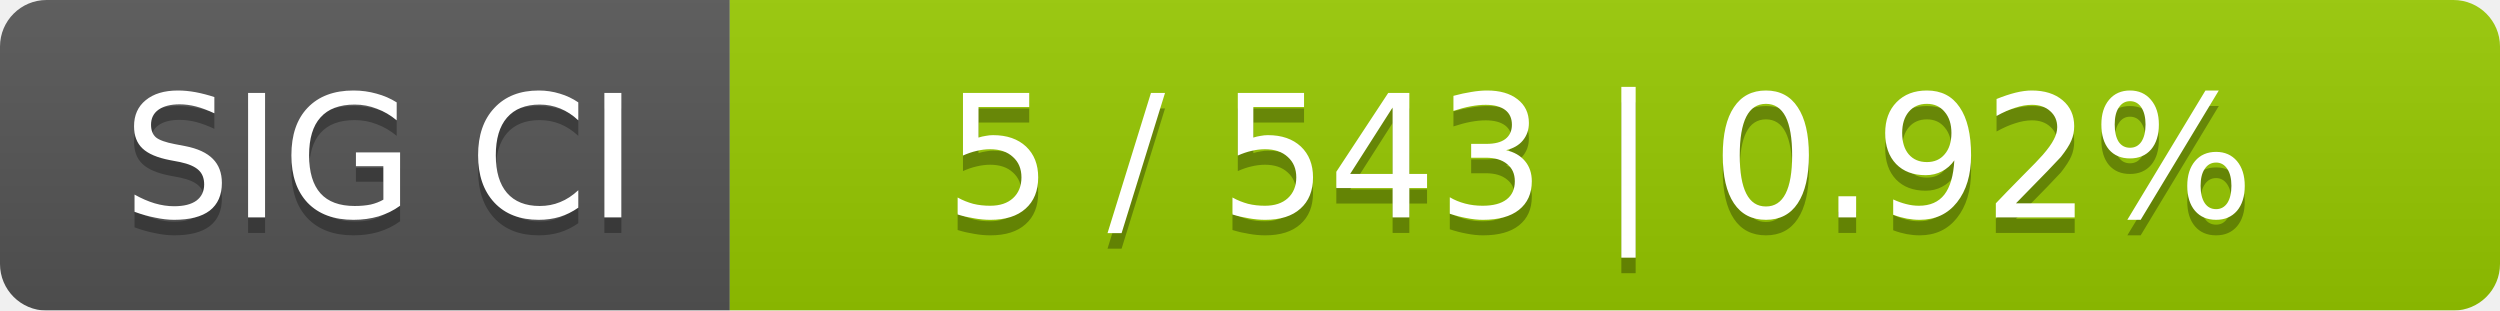
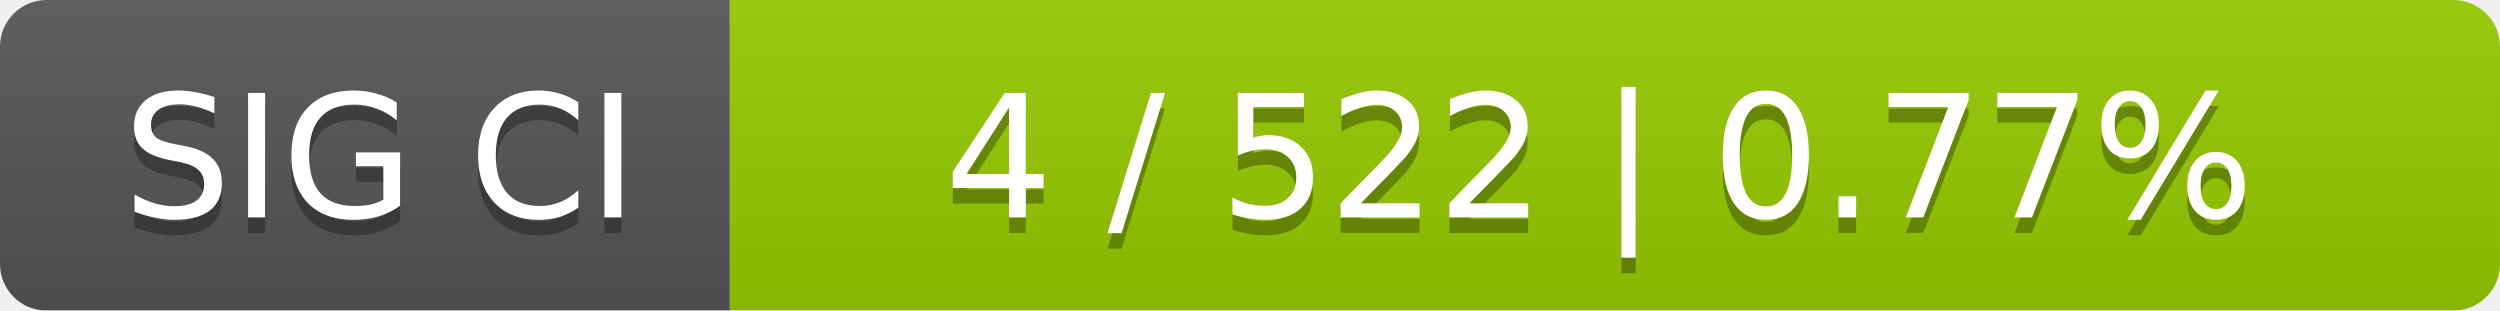
<svg xmlns="http://www.w3.org/2000/svg" width="161" height="20">
  <linearGradient id="smooth" x2="0" y2="100%">
    <stop offset="0" stop-color="#bbb" stop-opacity=".1" />
    <stop offset="1" stop-opacity=".1" />
  </linearGradient>
  <mask id="round">
    <rect width="161" height="20" rx="3" fill="#fff" />
  </mask>
  <g mask="url(#round)">
    <rect width="47" height="20" fill="#555" />
    <rect x="47" width="114" height="20" fill="#97ca00" />
    <rect width="161" height="20" fill="url(#smooth)" />
  </g>
  <g fill="#fff" text-anchor="middle" font-family="DejaVu Sans,Verdana,Geneva,sans-serif" font-size="11">
    <text x="24.5" y="15" fill="#010101" fill-opacity=".3">SIG CI</text>
    <text x="24.5" y="14">SIG CI</text>
-     <text x="103" y="15" fill="#010101" fill-opacity=".3">5 / 543    |    0.92%</text>
-     <text x="103" y="14">5 / 543    |    0.92%</text>
+     <text x="103" y="15" fill="#010101" fill-opacity=".3">4 / 522    |    0.77%</text>
+     <text x="103" y="14">4 / 522    |    0.77%</text>
  </g>
</svg>
